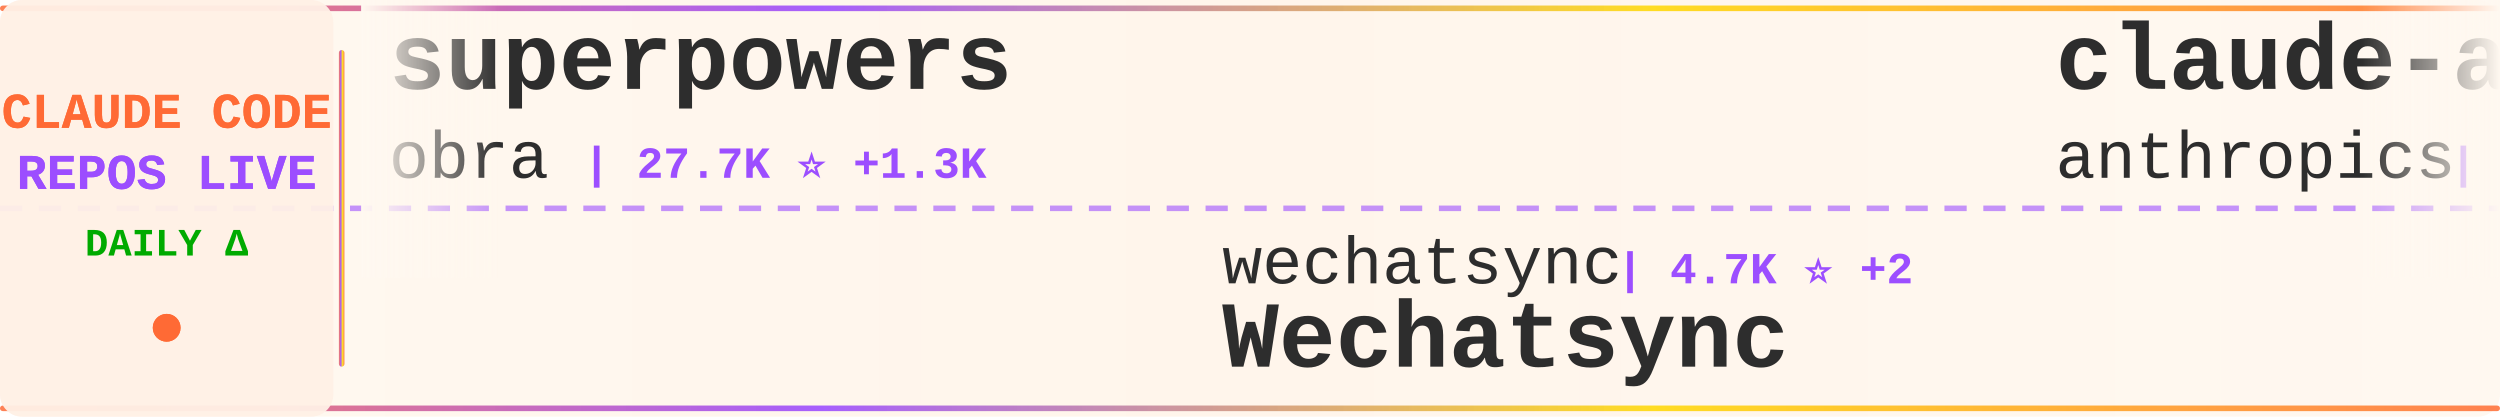
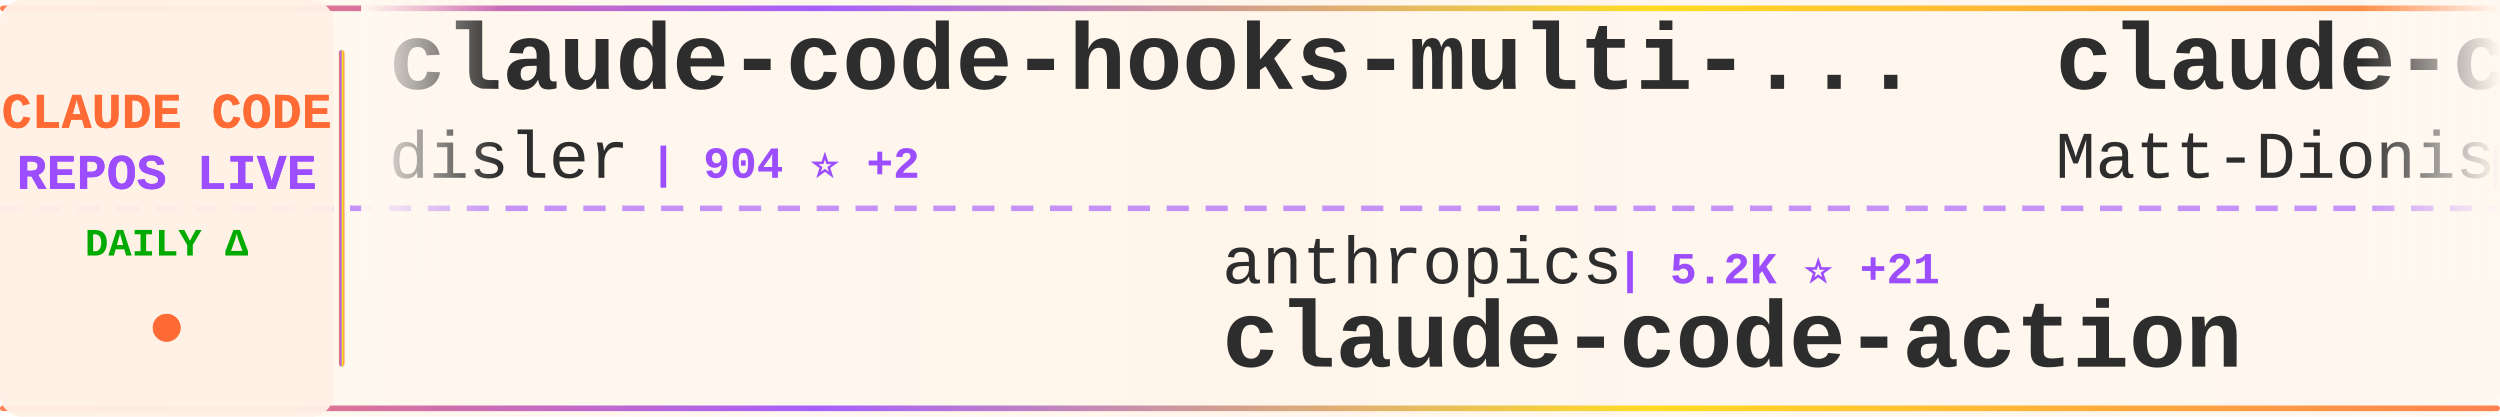
<svg xmlns="http://www.w3.org/2000/svg" width="900" height="150">
  <defs>
    <linearGradient id="tickerBg" x1="0%" y1="0%" x2="100%" y2="0%">
      <stop offset="0%" style="stop-color:#fff8f0;stop-opacity:0.98" />
      <stop offset="50%" style="stop-color:#fff5eb;stop-opacity:1" />
      <stop offset="100%" style="stop-color:#fff8f0;stop-opacity:0.98" />
    </linearGradient>
    <linearGradient id="borderGrad" x1="0%" y1="0%" x2="100%" y2="0%">
      <stop offset="0%" style="stop-color:#FF6B35;stop-opacity:0.85">
        <animate attributeName="stop-opacity" values="0.85;1;0.85" dur="2s" repeatCount="indefinite" />
      </stop>
      <stop offset="33%" style="stop-color:#9C4EFF;stop-opacity:0.9">
        <animate attributeName="stop-opacity" values="0.9;1;0.9" dur="2.2s" repeatCount="indefinite" />
      </stop>
      <stop offset="66%" style="stop-color:#FFD700;stop-opacity:0.85">
        <animate attributeName="stop-opacity" values="0.85;1;0.85" dur="1.8s" repeatCount="indefinite" />
      </stop>
      <stop offset="100%" style="stop-color:#FF6B35;stop-opacity:0.85">
        <animate attributeName="stop-opacity" values="0.85;1;0.85" dur="2s" repeatCount="indefinite" />
      </stop>
    </linearGradient>
    <filter id="textGlow">
      <feGaussianBlur stdDeviation="0.15" result="coloredBlur" />
      <feMerge>
        <feMergeNode in="coloredBlur" />
        <feMergeNode in="SourceGraphic" />
      </feMerge>
    </filter>
    <filter id="metricGlow">
      <feGaussianBlur stdDeviation="0.2" result="coloredBlur" />
      <feMerge>
        <feMergeNode in="coloredBlur" />
        <feMergeNode in="SourceGraphic" />
      </feMerge>
    </filter>
    <linearGradient id="leftFade" x1="0%" y1="0%" x2="100%" y2="0%">
      <stop offset="0%" style="stop-color:#fff8f0;stop-opacity:1" />
      <stop offset="100%" style="stop-color:#fff8f0;stop-opacity:0" />
    </linearGradient>
    <linearGradient id="rightFade" x1="0%" y1="0%" x2="100%" y2="0%">
      <stop offset="0%" style="stop-color:#fff8f0;stop-opacity:0" />
      <stop offset="100%" style="stop-color:#fff8f0;stop-opacity:1" />
    </linearGradient>
  </defs>
  <rect width="900" height="150" fill="url(#tickerBg)" rx="8" />
  <rect x="0" y="2" width="900" height="2" fill="url(#borderGrad)" rx="1" />
  <rect x="0" y="146" width="900" height="2" fill="url(#borderGrad)" rx="1" />
  <line x1="0" y1="75" x2="900" y2="75" stroke="#9C4EFF" stroke-width="2" stroke-dasharray="8 6" opacity="0.6" />
  <rect x="0" y="0" width="120" height="150" fill="#fff0e6" opacity="0.95" rx="8" />
  <text x="60" y="46" font-family="'Courier New', monospace" font-size="18" font-weight="bold" fill="#FF6B35" text-anchor="middle" filter="url(#textGlow)">
    CLAUDE CODE
  </text>
  <text x="60" y="68" font-family="'Courier New', monospace" font-size="18" font-weight="bold" fill="#9C4EFF" text-anchor="middle" filter="url(#textGlow)">
    REPOS LIVE
  </text>
  <text x="60" y="92" font-family="'Courier New', monospace" font-size="14" font-weight="bold" fill="#00aa00" text-anchor="middle">
    DAILY Δ
  </text>
  <circle cx="60" cy="118" r="5" fill="#FF6B35" filter="url(#metricGlow)">
    <animate attributeName="r" values="4;6;4" dur="1.5s" repeatCount="indefinite" />
    <animate attributeName="opacity" values="0.6;1;0.6" dur="1.5s" repeatCount="indefinite" />
  </circle>
  <rect x="122" y="18" width="2" height="114" fill="url(#borderGrad)" rx="1" />
  <clipPath id="tickerClip">
    <rect x="130" y="0" width="770" height="150" />
  </clipPath>
  <g clip-path="url(#tickerClip)">
    <g id="tickerItems">
      <animateTransform attributeName="transform" attributeType="XML" type="translate" from="0 0" to="-3000 0" dur="54s" repeatCount="indefinite" />
      <g transform="translate(0, 0)">
-         <text x="140" y="32" font-family="'Courier New', monospace" font-size="34" font-weight="bold" fill="#2d2d2d">superpowers</text>
-         <text x="140" y="64" font-family="'Courier New', monospace" font-size="24" font-weight="normal" fill="#2d2d2d" opacity="1.0">obra</text>
-         <text x="210" y="64" font-family="'Courier New', monospace" font-size="16" font-weight="bold" fill="#9C4EFF"> | 27.7K ⭐ +1.3K</text>
+         <text x="140" y="32" font-family="'Courier New', monospace" font-size="34" font-weight="bold" fill="#2d2d2d">claude-code-hooks-multi-...</text>
+         <text x="140" y="64" font-family="'Courier New', monospace" font-size="24" font-weight="normal" fill="#2d2d2d" opacity="1.0">disler</text>
+         <text x="234" y="64" font-family="'Courier New', monospace" font-size="16" font-weight="bold" fill="#9C4EFF"> | 904 ⭐ +2</text>
      </g>
      <g transform="translate(300, 0)">
-         <text x="140" y="102" font-family="'Courier New', monospace" font-size="24" font-weight="normal" fill="#2d2d2d" opacity="1.0">wechatsync</text>
-         <text x="282" y="102" font-family="'Courier New', monospace" font-size="16" font-weight="bold" fill="#9C4EFF"> | 4.7K ⭐ +2</text>
-         <text x="140" y="132" font-family="'Courier New', monospace" font-size="34" font-weight="bold" fill="#2d2d2d">Wechatsync</text>
+         <text x="140" y="102" font-family="'Courier New', monospace" font-size="24" font-weight="normal" fill="#2d2d2d" opacity="1.0">anthropics</text>
+         <text x="282" y="102" font-family="'Courier New', monospace" font-size="16" font-weight="bold" fill="#9C4EFF"> | 5.2K ⭐ +21</text>
+         <text x="140" y="132" font-family="'Courier New', monospace" font-size="34" font-weight="bold" fill="#2d2d2d">claude-code-action</text>
      </g>
      <g transform="translate(600, 0)">
-         <text x="140" y="32" font-family="'Courier New', monospace" font-size="34" font-weight="bold" fill="#2d2d2d">claude-agent-sdk-python</text>
-         <text x="140" y="64" font-family="'Courier New', monospace" font-size="24" font-weight="normal" fill="#2d2d2d" opacity="1.0">anthropics</text>
-         <text x="282" y="64" font-family="'Courier New', monospace" font-size="16" font-weight="bold" fill="#9C4EFF"> | 4.2K ⭐ +16</text>
+         <text x="140" y="32" font-family="'Courier New', monospace" font-size="34" font-weight="bold" fill="#2d2d2d">claude-code-configs</text>
+         <text x="140" y="64" font-family="'Courier New', monospace" font-size="24" font-weight="normal" fill="#2d2d2d" opacity="1.0">Matt-Dionis</text>
+         <text x="294" y="64" font-family="'Courier New', monospace" font-size="16" font-weight="bold" fill="#9C4EFF"> | 599 ⭐ +1</text>
      </g>
      <g transform="translate(900, 0)">
-         <text x="140" y="102" font-family="'Courier New', monospace" font-size="24" font-weight="normal" fill="#2d2d2d" opacity="1.0">catlog22</text>
-         <text x="258" y="102" font-family="'Courier New', monospace" font-size="16" font-weight="bold" fill="#9C4EFF"> | 1.0K ⭐ +15</text>
-         <text x="140" y="132" font-family="'Courier New', monospace" font-size="34" font-weight="bold" fill="#2d2d2d">Claude-Code-Workflow</text>
+         <text x="140" y="102" font-family="'Courier New', monospace" font-size="24" font-weight="normal" fill="#2d2d2d" opacity="1.0">jeremylongshore</text>
+         <text x="342" y="102" font-family="'Courier New', monospace" font-size="16" font-weight="bold" fill="#9C4EFF"> | 1.0K ⭐ +13</text>
+         <text x="140" y="132" font-family="'Courier New', monospace" font-size="34" font-weight="bold" fill="#2d2d2d">claude-code-plugins-plus...</text>
      </g>
      <g transform="translate(1200, 0)">
-         <text x="140" y="32" font-family="'Courier New', monospace" font-size="34" font-weight="bold" fill="#2d2d2d">claude-code-prompt-impro...</text>
-         <text x="140" y="64" font-family="'Courier New', monospace" font-size="24" font-weight="normal" fill="#2d2d2d" opacity="1.0">severity1</text>
-         <text x="270" y="64" font-family="'Courier New', monospace" font-size="16" font-weight="bold" fill="#9C4EFF"> | 1.1K ⭐ +4</text>
-       </g>
-       <g transform="translate(1500, 0)">
-         <text x="140" y="102" font-family="'Courier New', monospace" font-size="24" font-weight="normal" fill="#2d2d2d" opacity="1.0">JessyTsui</text>
-         <text x="270" y="102" font-family="'Courier New', monospace" font-size="16" font-weight="bold" fill="#9C4EFF"> | 960 ⭐ +4</text>
-         <text x="140" y="132" font-family="'Courier New', monospace" font-size="34" font-weight="bold" fill="#2d2d2d">Claude-Code-Remote</text>
-       </g>
-       <g transform="translate(1800, 0)">
        <text x="140" y="32" font-family="'Courier New', monospace" font-size="34" font-weight="bold" fill="#2d2d2d">claude-code-guide</text>
        <text x="140" y="64" font-family="'Courier New', monospace" font-size="24" font-weight="normal" fill="#2d2d2d" opacity="1.0">Cranot</text>
        <text x="234" y="64" font-family="'Courier New', monospace" font-size="16" font-weight="bold" fill="#9C4EFF"> | 2.3K ⭐ +1</text>
      </g>
+       <g transform="translate(1500, 0)">
+         <text x="140" y="102" font-family="'Courier New', monospace" font-size="24" font-weight="normal" fill="#2d2d2d" opacity="1.0">daaain</text>
+         <text x="234" y="102" font-family="'Courier New', monospace" font-size="16" font-weight="bold" fill="#9C4EFF"> | 641 ⭐ +2</text>
+         <text x="140" y="132" font-family="'Courier New', monospace" font-size="34" font-weight="bold" fill="#2d2d2d">claude-code-log</text>
+       </g>
+       <g transform="translate(1800, 0)">
+         <text x="140" y="32" font-family="'Courier New', monospace" font-size="34" font-weight="bold" fill="#2d2d2d">opcode</text>
+         <text x="140" y="64" font-family="'Courier New', monospace" font-size="24" font-weight="normal" fill="#2d2d2d" opacity="1.0">winfunc</text>
+         <text x="246" y="64" font-family="'Courier New', monospace" font-size="16" font-weight="bold" fill="#9C4EFF"> | 20.0K ⭐ +20</text>
+       </g>
      <g transform="translate(2100, 0)">
-         <text x="140" y="102" font-family="'Courier New', monospace" font-size="24" font-weight="normal" fill="#2d2d2d" opacity="1.0">edmund-io</text>
-         <text x="270" y="102" font-family="'Courier New', monospace" font-size="16" font-weight="bold" fill="#9C4EFF"> | 942 ⭐ +9</text>
-         <text x="140" y="132" font-family="'Courier New', monospace" font-size="34" font-weight="bold" fill="#2d2d2d">edmunds-claude-code</text>
+         <text x="140" y="102" font-family="'Courier New', monospace" font-size="24" font-weight="normal" fill="#2d2d2d" opacity="1.0">MadAppGang</text>
+         <text x="282" y="102" font-family="'Courier New', monospace" font-size="16" font-weight="bold" fill="#9C4EFF"> | 210 ⭐</text>
+         <text x="140" y="132" font-family="'Courier New', monospace" font-size="34" font-weight="bold" fill="#2d2d2d">claude-code</text>
      </g>
      <g transform="translate(2400, 0)">
-         <text x="140" y="32" font-family="'Courier New', monospace" font-size="34" font-weight="bold" fill="#2d2d2d">claude-code-proxy</text>
-         <text x="140" y="64" font-family="'Courier New', monospace" font-size="24" font-weight="normal" fill="#2d2d2d" opacity="1.0">1rgs</text>
-         <text x="210" y="64" font-family="'Courier New', monospace" font-size="16" font-weight="bold" fill="#9C4EFF"> | 2.9K ⭐ +10</text>
+         <text x="140" y="32" font-family="'Courier New', monospace" font-size="34" font-weight="bold" fill="#2d2d2d">idea-claude-code-gui</text>
+         <text x="140" y="64" font-family="'Courier New', monospace" font-size="24" font-weight="normal" fill="#2d2d2d" opacity="1.0">zhukunpenglinyutong</text>
+         <text x="390" y="64" font-family="'Courier New', monospace" font-size="16" font-weight="bold" fill="#9C4EFF"> | 741 ⭐ +4</text>
      </g>
      <g transform="translate(2700, 0)">
-         <text x="140" y="102" font-family="'Courier New', monospace" font-size="24" font-weight="normal" fill="#2d2d2d" opacity="1.0">OthmanAdi</text>
-         <text x="270" y="102" font-family="'Courier New', monospace" font-size="16" font-weight="bold" fill="#9C4EFF"> | 9.7K ⭐ +165</text>
-         <text x="140" y="132" font-family="'Courier New', monospace" font-size="34" font-weight="bold" fill="#2d2d2d">planning-with-files</text>
+         <text x="140" y="102" font-family="'Courier New', monospace" font-size="24" font-weight="normal" fill="#2d2d2d" opacity="1.0">rizethereum</text>
+         <text x="294" y="102" font-family="'Courier New', monospace" font-size="16" font-weight="bold" fill="#9C4EFF"> | 1.7K ⭐ +1</text>
+         <text x="140" y="132" font-family="'Courier New', monospace" font-size="34" font-weight="bold" fill="#2d2d2d">claude-code-requirements...</text>
      </g>
      <g transform="translate(3000, 0)">
-         <text x="140" y="32" font-family="'Courier New', monospace" font-size="34" font-weight="bold" fill="#2d2d2d">superpowers</text>
-         <text x="140" y="64" font-family="'Courier New', monospace" font-size="24" font-weight="normal" fill="#2d2d2d" opacity="1.0">obra</text>
-         <text x="210" y="64" font-family="'Courier New', monospace" font-size="16" font-weight="bold" fill="#9C4EFF"> | 27.7K ⭐ +1.3K</text>
+         <text x="140" y="32" font-family="'Courier New', monospace" font-size="34" font-weight="bold" fill="#2d2d2d">claude-code-hooks-multi-...</text>
+         <text x="140" y="64" font-family="'Courier New', monospace" font-size="24" font-weight="normal" fill="#2d2d2d" opacity="1.0">disler</text>
+         <text x="234" y="64" font-family="'Courier New', monospace" font-size="16" font-weight="bold" fill="#9C4EFF"> | 904 ⭐ +2</text>
      </g>
      <g transform="translate(3300, 0)">
-         <text x="140" y="102" font-family="'Courier New', monospace" font-size="24" font-weight="normal" fill="#2d2d2d" opacity="1.0">wechatsync</text>
-         <text x="282" y="102" font-family="'Courier New', monospace" font-size="16" font-weight="bold" fill="#9C4EFF"> | 4.7K ⭐ +2</text>
-         <text x="140" y="132" font-family="'Courier New', monospace" font-size="34" font-weight="bold" fill="#2d2d2d">Wechatsync</text>
+         <text x="140" y="102" font-family="'Courier New', monospace" font-size="24" font-weight="normal" fill="#2d2d2d" opacity="1.0">anthropics</text>
+         <text x="282" y="102" font-family="'Courier New', monospace" font-size="16" font-weight="bold" fill="#9C4EFF"> | 5.2K ⭐ +21</text>
+         <text x="140" y="132" font-family="'Courier New', monospace" font-size="34" font-weight="bold" fill="#2d2d2d">claude-code-action</text>
      </g>
      <g transform="translate(3600, 0)">
-         <text x="140" y="32" font-family="'Courier New', monospace" font-size="34" font-weight="bold" fill="#2d2d2d">claude-agent-sdk-python</text>
-         <text x="140" y="64" font-family="'Courier New', monospace" font-size="24" font-weight="normal" fill="#2d2d2d" opacity="1.0">anthropics</text>
-         <text x="282" y="64" font-family="'Courier New', monospace" font-size="16" font-weight="bold" fill="#9C4EFF"> | 4.2K ⭐ +16</text>
+         <text x="140" y="32" font-family="'Courier New', monospace" font-size="34" font-weight="bold" fill="#2d2d2d">claude-code-configs</text>
+         <text x="140" y="64" font-family="'Courier New', monospace" font-size="24" font-weight="normal" fill="#2d2d2d" opacity="1.0">Matt-Dionis</text>
+         <text x="294" y="64" font-family="'Courier New', monospace" font-size="16" font-weight="bold" fill="#9C4EFF"> | 599 ⭐ +1</text>
      </g>
      <g transform="translate(3900, 0)">
-         <text x="140" y="102" font-family="'Courier New', monospace" font-size="24" font-weight="normal" fill="#2d2d2d" opacity="1.0">catlog22</text>
-         <text x="258" y="102" font-family="'Courier New', monospace" font-size="16" font-weight="bold" fill="#9C4EFF"> | 1.0K ⭐ +15</text>
-         <text x="140" y="132" font-family="'Courier New', monospace" font-size="34" font-weight="bold" fill="#2d2d2d">Claude-Code-Workflow</text>
+         <text x="140" y="102" font-family="'Courier New', monospace" font-size="24" font-weight="normal" fill="#2d2d2d" opacity="1.0">jeremylongshore</text>
+         <text x="342" y="102" font-family="'Courier New', monospace" font-size="16" font-weight="bold" fill="#9C4EFF"> | 1.0K ⭐ +13</text>
+         <text x="140" y="132" font-family="'Courier New', monospace" font-size="34" font-weight="bold" fill="#2d2d2d">claude-code-plugins-plus...</text>
      </g>
    </g>
  </g>
  <rect x="130" y="0" width="50" height="100" fill="url(#leftFade)" />
  <rect x="850" y="0" width="50" height="100" fill="url(#rightFade)" />
</svg>
